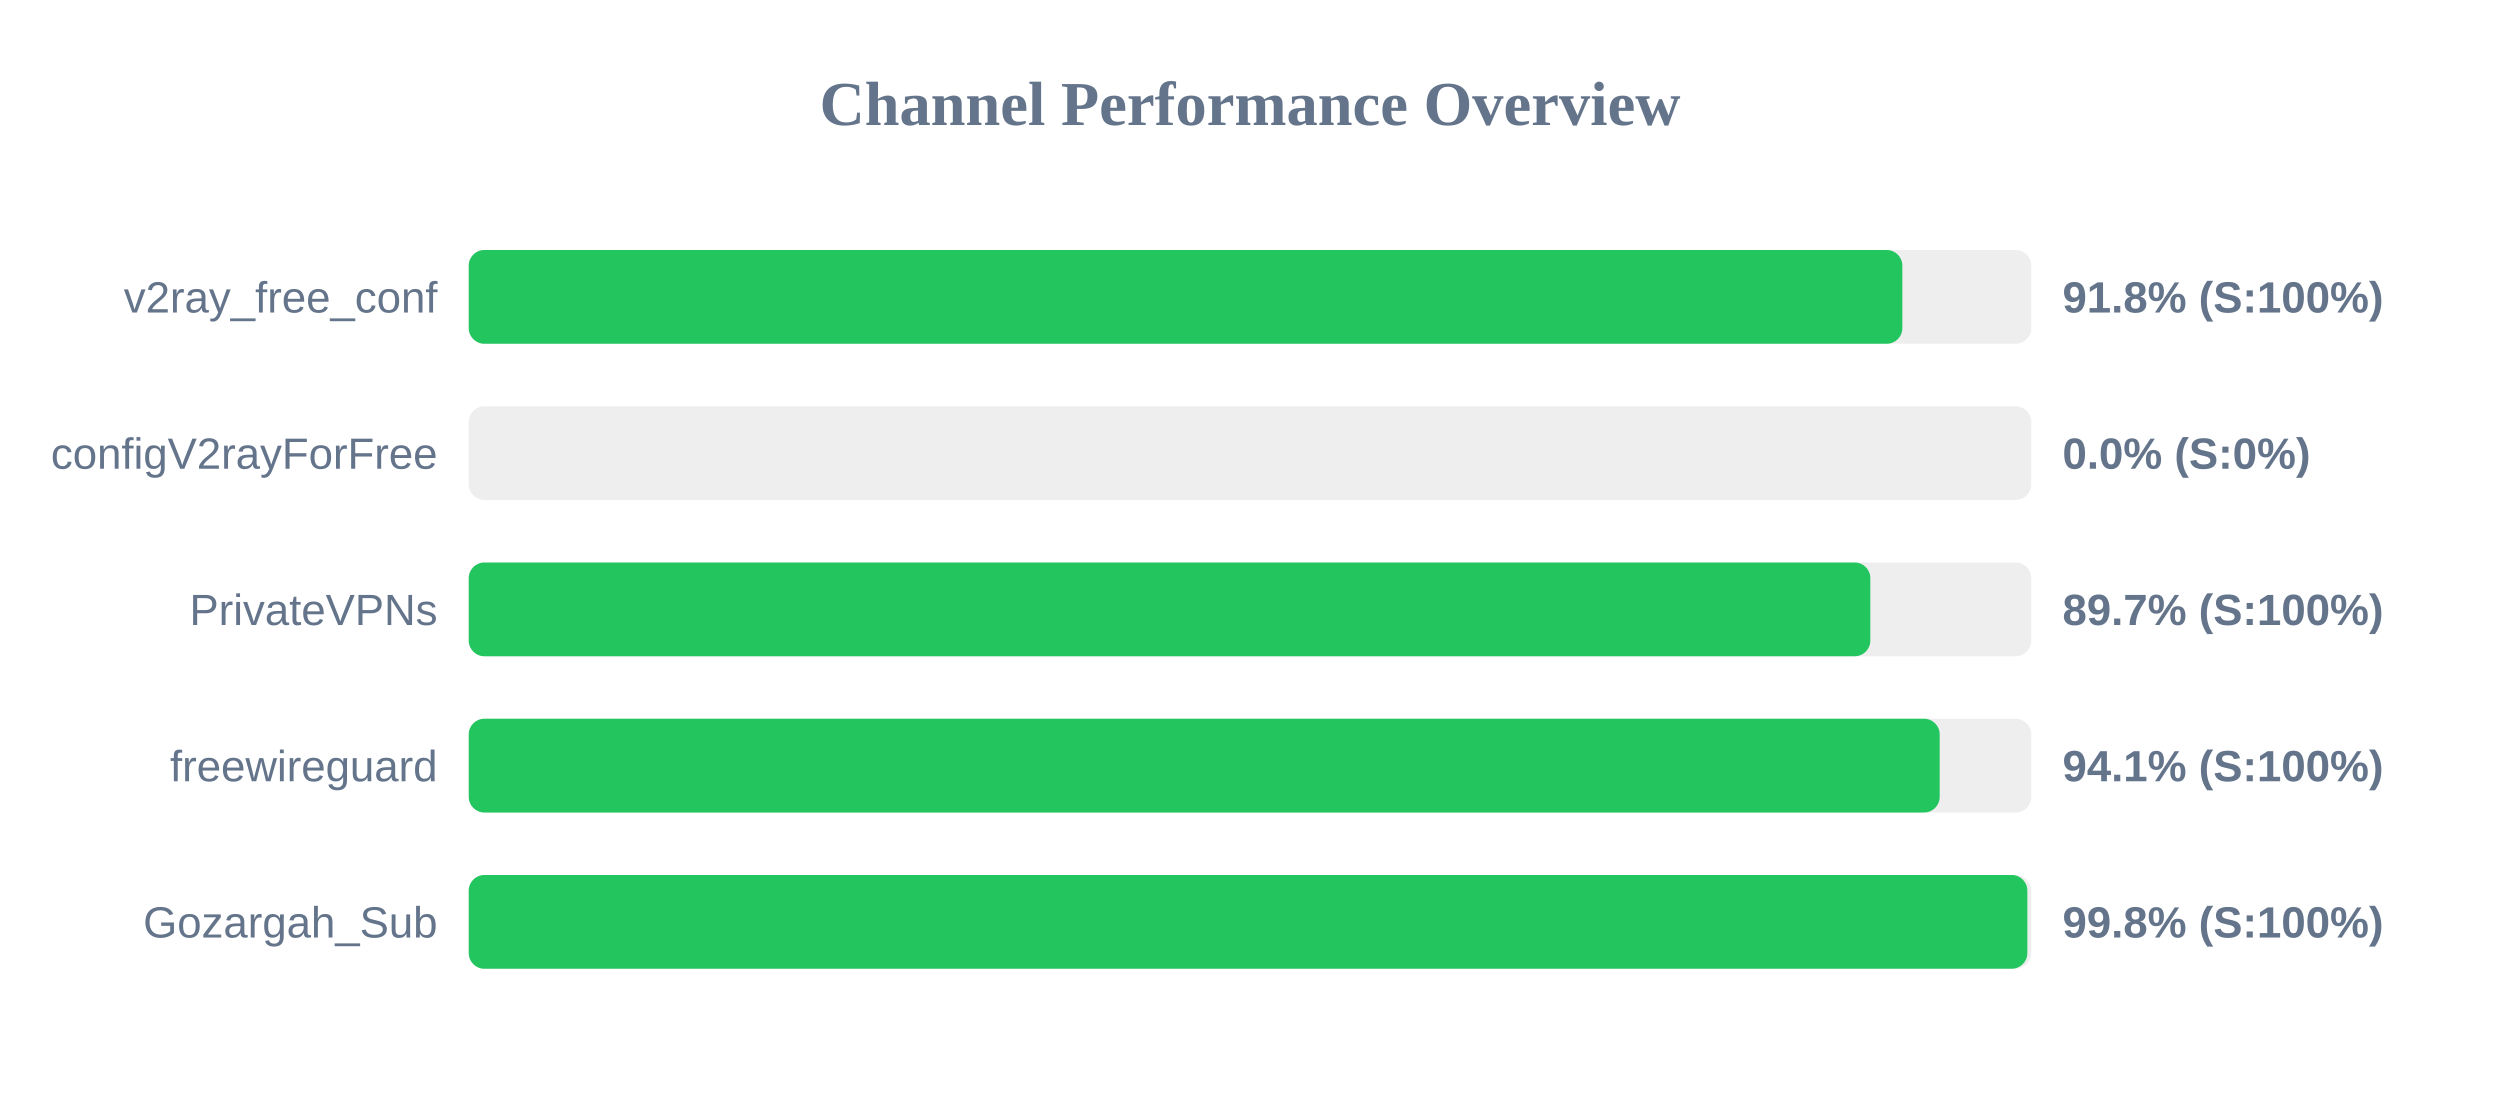
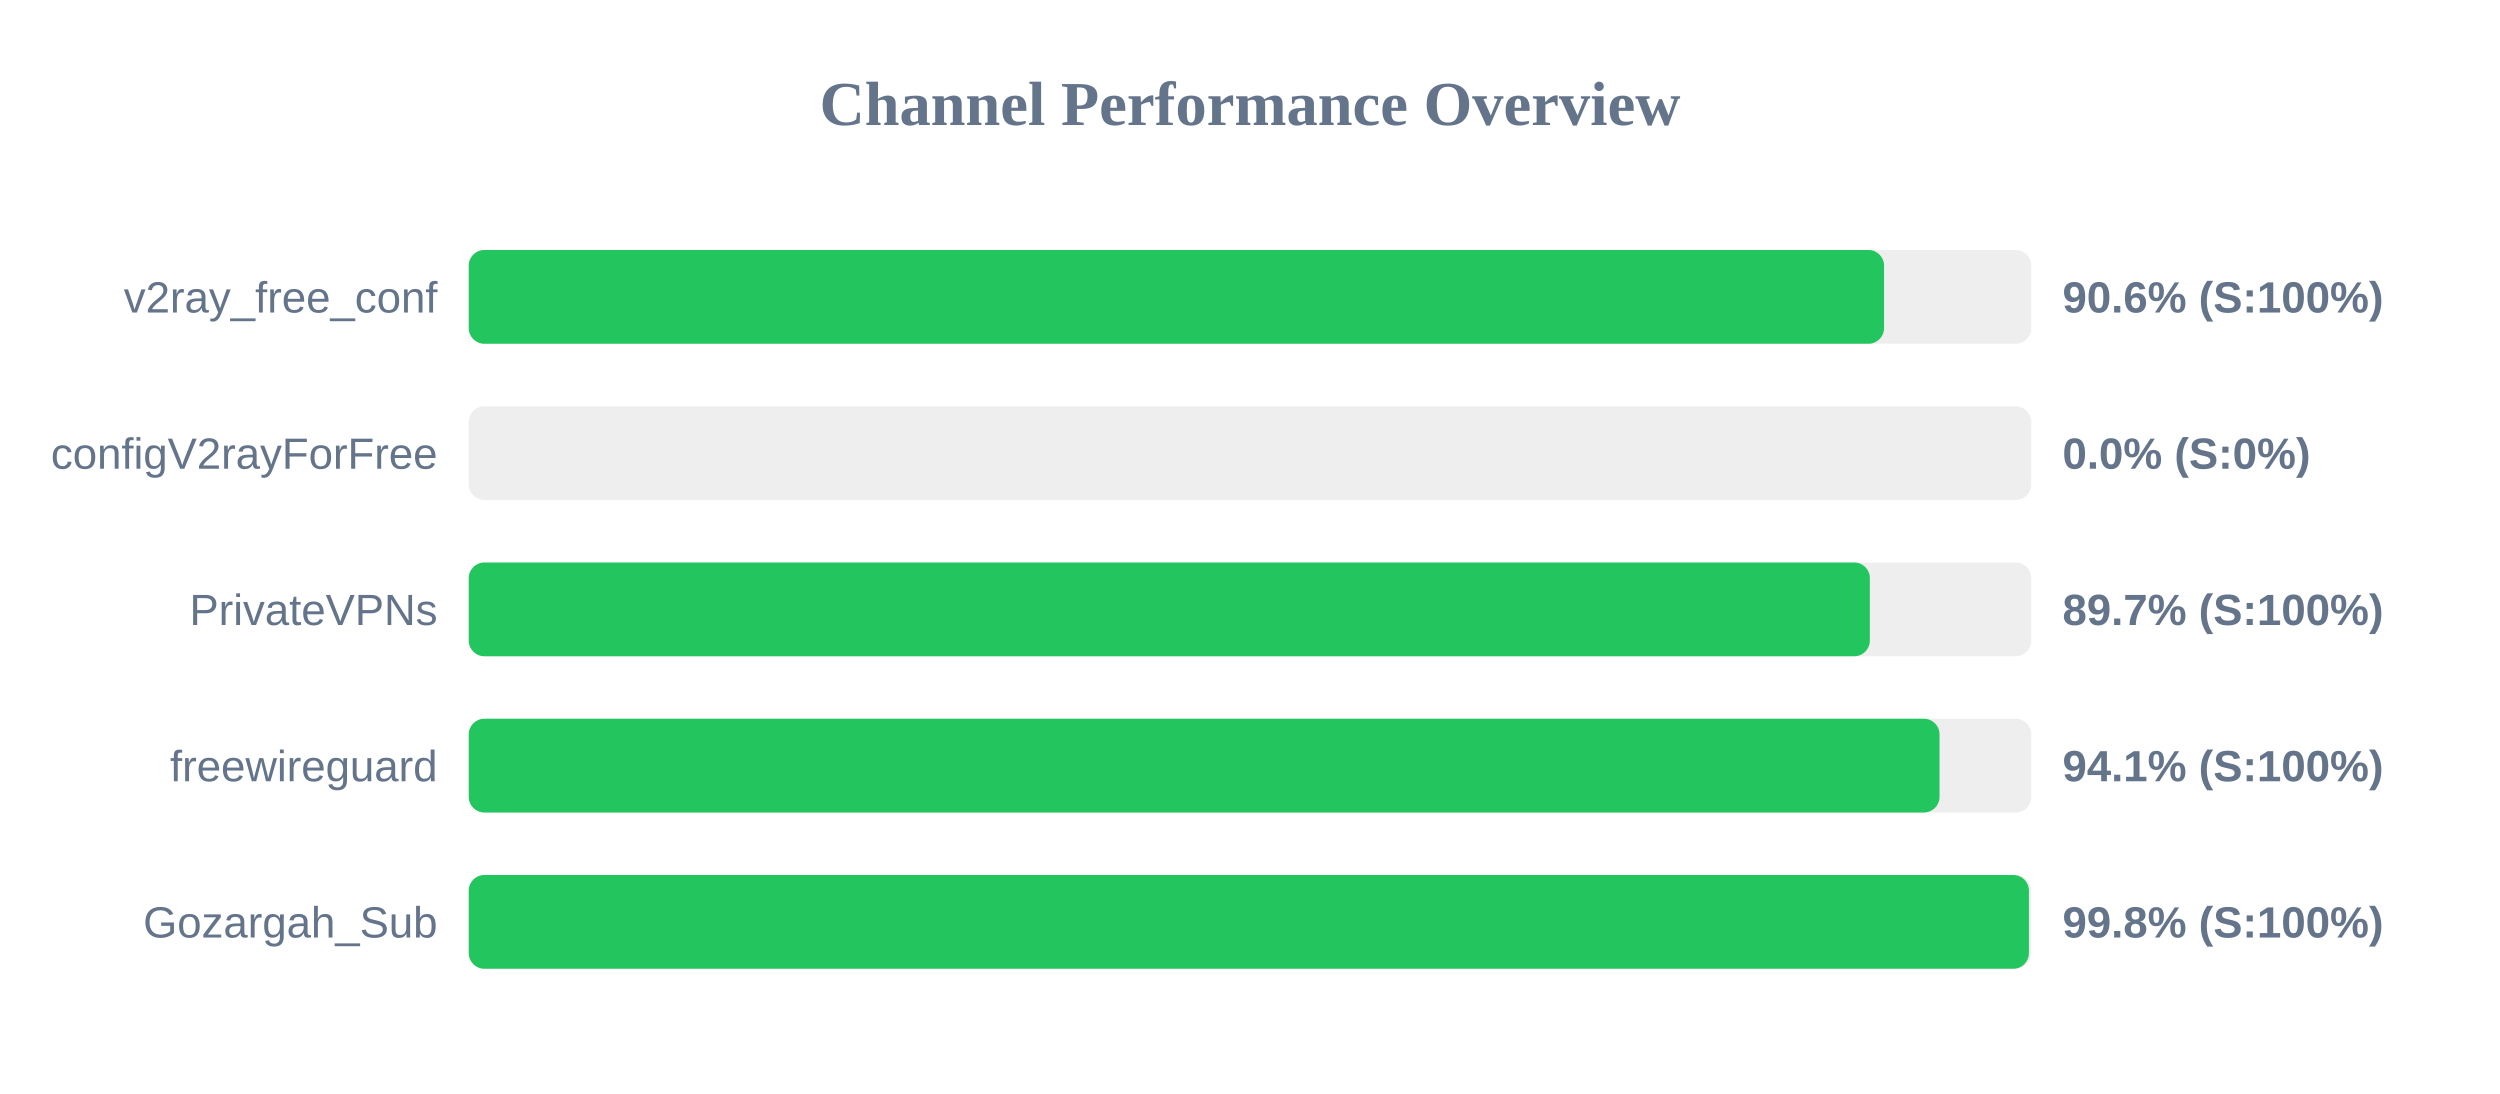
<svg xmlns="http://www.w3.org/2000/svg" width="800" height="350" version="1.1">
  <style>
        .row { font: 14px Arial; fill: #64748b; }
        .score { font: bold 14px Arial; fill: #64748b; }
    </style>
  <text x="400" y="40" text-anchor="middle" font-size="20px" font-weight="bold" fill="#64748b">Channel Performance Overview</text>
  <rect x="150" y="80" width="500" height="30" fill="#eee" rx="5" />
-   <rect x="150" y="80" width="458.75" height="30" fill="#22c55e" rx="5" />
+   <rect x="150" y="80" width="452.9" height="30" fill="#22c55e" rx="5" />
  <text x="140" y="100" text-anchor="end" class="row">v2ray_free_conf</text>
-   <text x="660" y="100" text-anchor="start" class="score">91.8% (S:100%)</text>
+   <text x="660" y="100" text-anchor="start" class="score">90.6% (S:100%)</text>
  <rect x="150" y="130" width="500" height="30" fill="#eee" rx="5" />
  <rect x="150" y="130" width="0.0" height="30" fill="#ef4444" rx="5" />
  <text x="140" y="150" text-anchor="end" class="row">configV2rayForFree</text>
  <text x="660" y="150" text-anchor="start" class="score">0.0% (S:0%)</text>
  <rect x="150" y="180" width="500" height="30" fill="#eee" rx="5" />
-   <rect x="150" y="180" width="448.5" height="30" fill="#22c55e" rx="5" />
+   <rect x="150" y="180" width="448.35" height="30" fill="#22c55e" rx="5" />
  <text x="140" y="200" text-anchor="end" class="row">PrivateVPNs</text>
  <text x="660" y="200" text-anchor="start" class="score">89.7% (S:100%)</text>
  <rect x="150" y="230" width="500" height="30" fill="#eee" rx="5" />
-   <rect x="150" y="230" width="470.7" height="30" fill="#22c55e" rx="5" />
+   <rect x="150" y="230" width="470.65" height="30" fill="#22c55e" rx="5" />
  <text x="140" y="250" text-anchor="end" class="row">freewireguard</text>
  <text x="660" y="250" text-anchor="start" class="score">94.1% (S:100%)</text>
  <rect x="150" y="280" width="500" height="30" fill="#eee" rx="5" />
-   <rect x="150" y="280" width="498.75" height="30" fill="#22c55e" rx="5" />
+   <rect x="150" y="280" width="499.25" height="30" fill="#22c55e" rx="5" />
  <text x="140" y="300" text-anchor="end" class="row">Gozargah_Sub</text>
  <text x="660" y="300" text-anchor="start" class="score">99.8% (S:100%)</text>
</svg>
